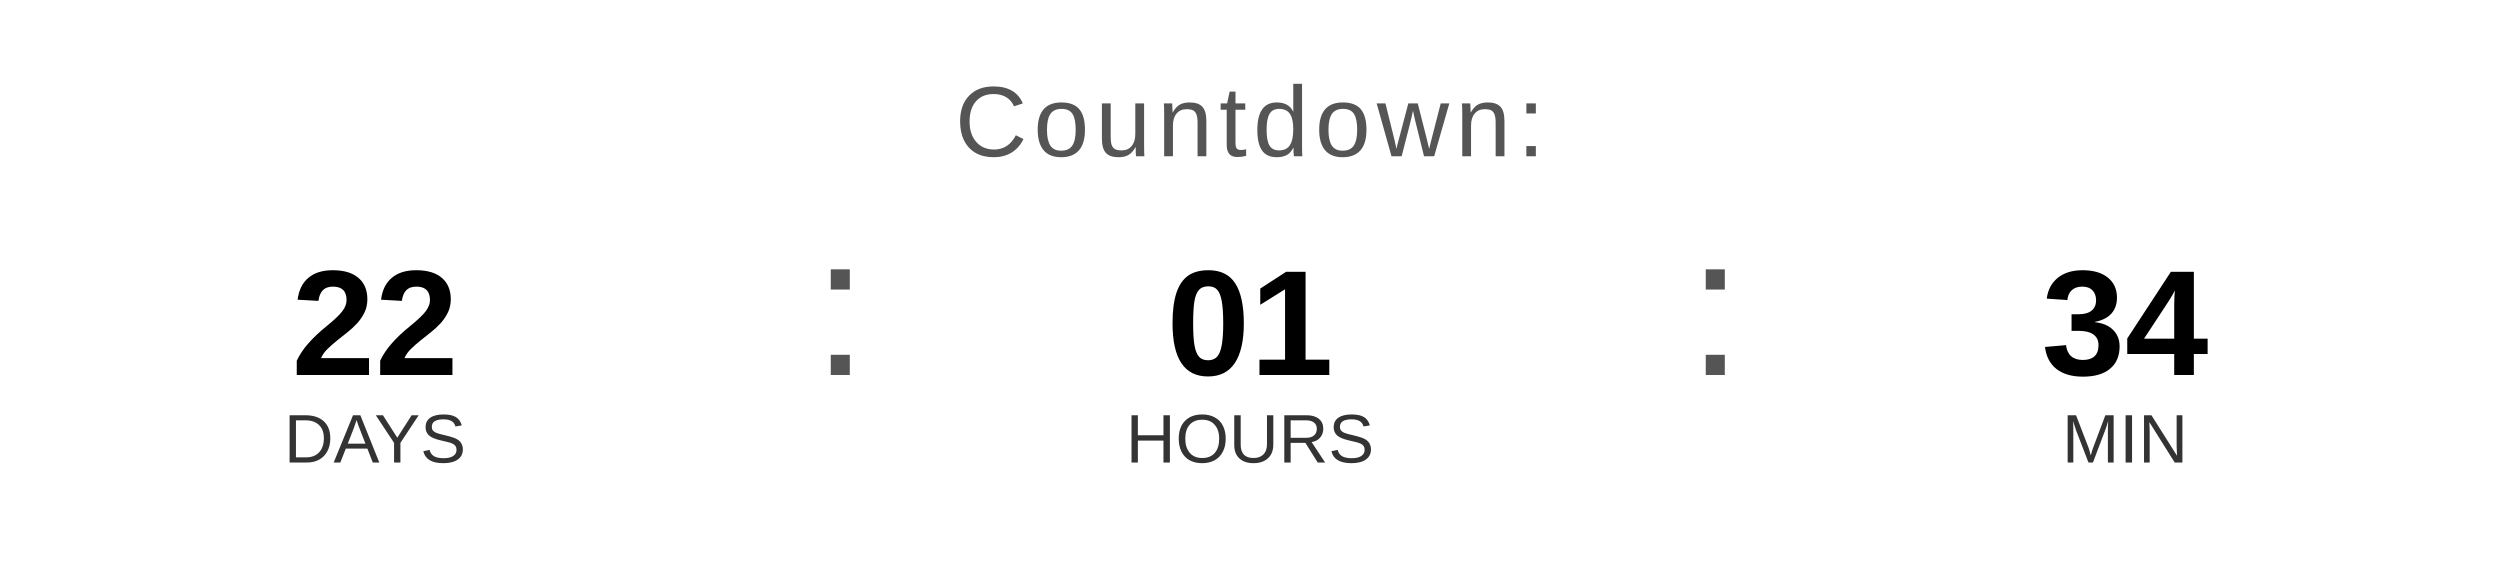
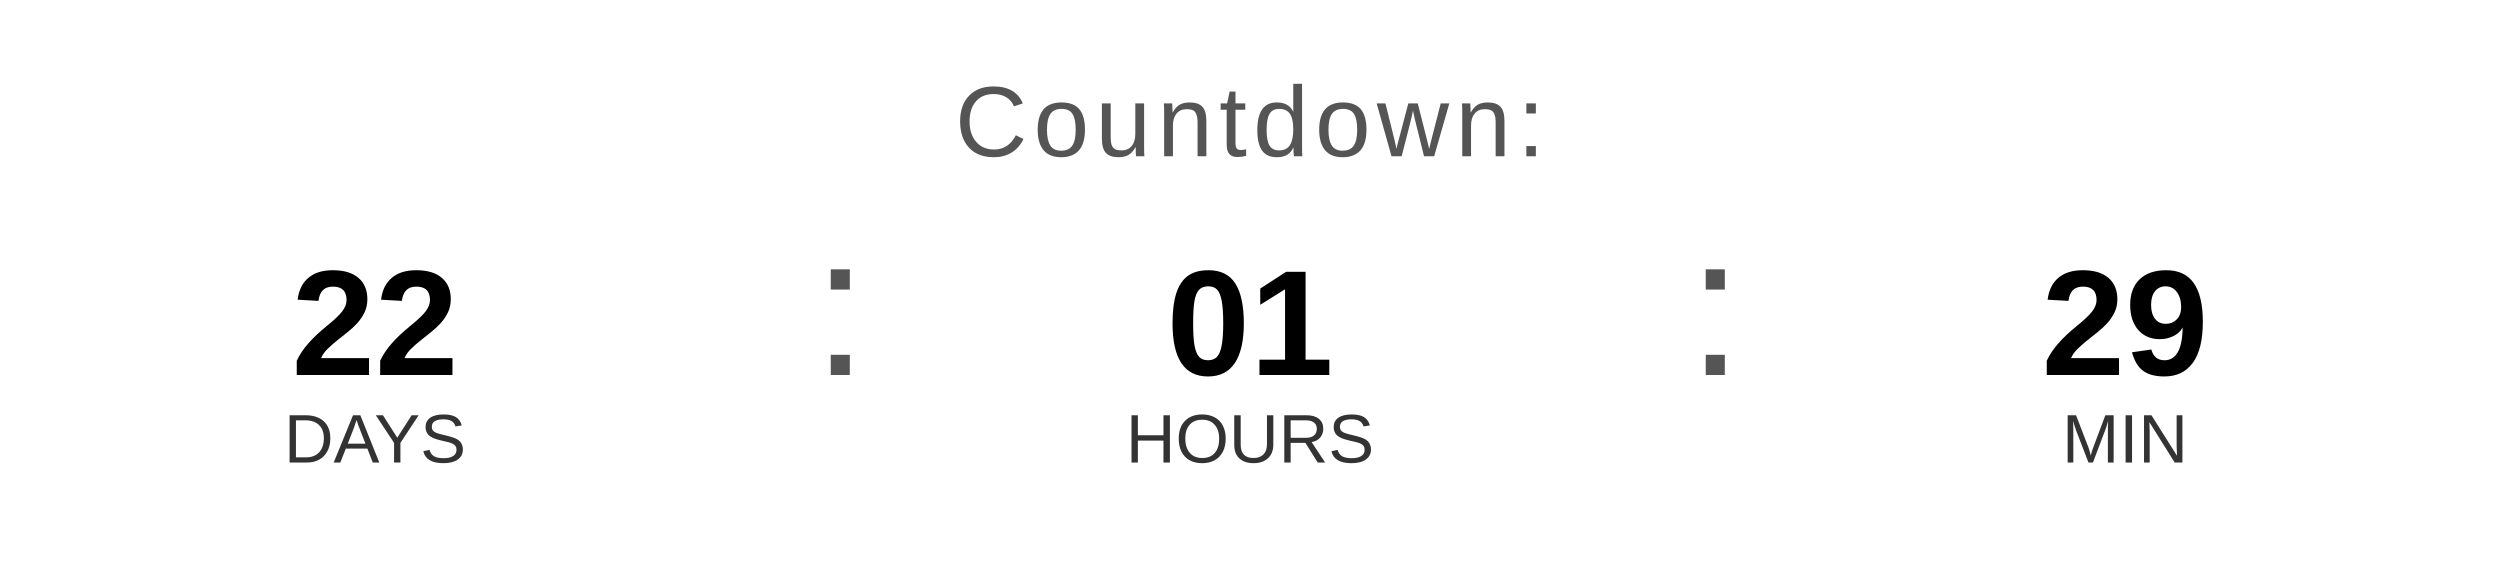
<svg xmlns="http://www.w3.org/2000/svg" width="400" height="90" viewBox="0 0 400 90">
  <text x="200" y="25" font-family="Arial, Helvetica, sans-serif" font-size="16" fill="#555555" text-anchor="middle" letter-spacing="1">
    Countdown:
  </text>
  <text x="60" y="60" font-family="Arial, Helvetica, sans-serif" font-size="24" font-weight="bold" fill="#000000" text-anchor="middle">22</text>
  <text x="60" y="74" font-family="Arial, Helvetica, sans-serif" font-size="11" fill="#333333" text-anchor="middle">DAYS</text>
  <text x="130" y="60" font-family="Arial, sans-serif" font-size="32" fill="#555555">:</text>
  <text x="200" y="60" font-family="Arial, Helvetica, sans-serif" font-size="24" font-weight="bold" fill="#000000" text-anchor="middle">01</text>
  <text x="200" y="74" font-family="Arial, Helvetica, sans-serif" font-size="11" fill="#333333" text-anchor="middle">HOURS</text>
  <text x="270" y="60" font-family="Arial, sans-serif" font-size="32" fill="#555555">:</text>
-   <text x="340" y="60" font-family="Arial, Helvetica, sans-serif" font-size="24" font-weight="bold" fill="#000000" text-anchor="middle">34</text>
+   <text x="340" y="60" font-family="Arial, Helvetica, sans-serif" font-size="24" font-weight="bold" fill="#000000" text-anchor="middle">29</text>
  <text x="340" y="74" font-family="Arial, Helvetica, sans-serif" font-size="11" fill="#333333" text-anchor="middle">MIN</text>
</svg>
